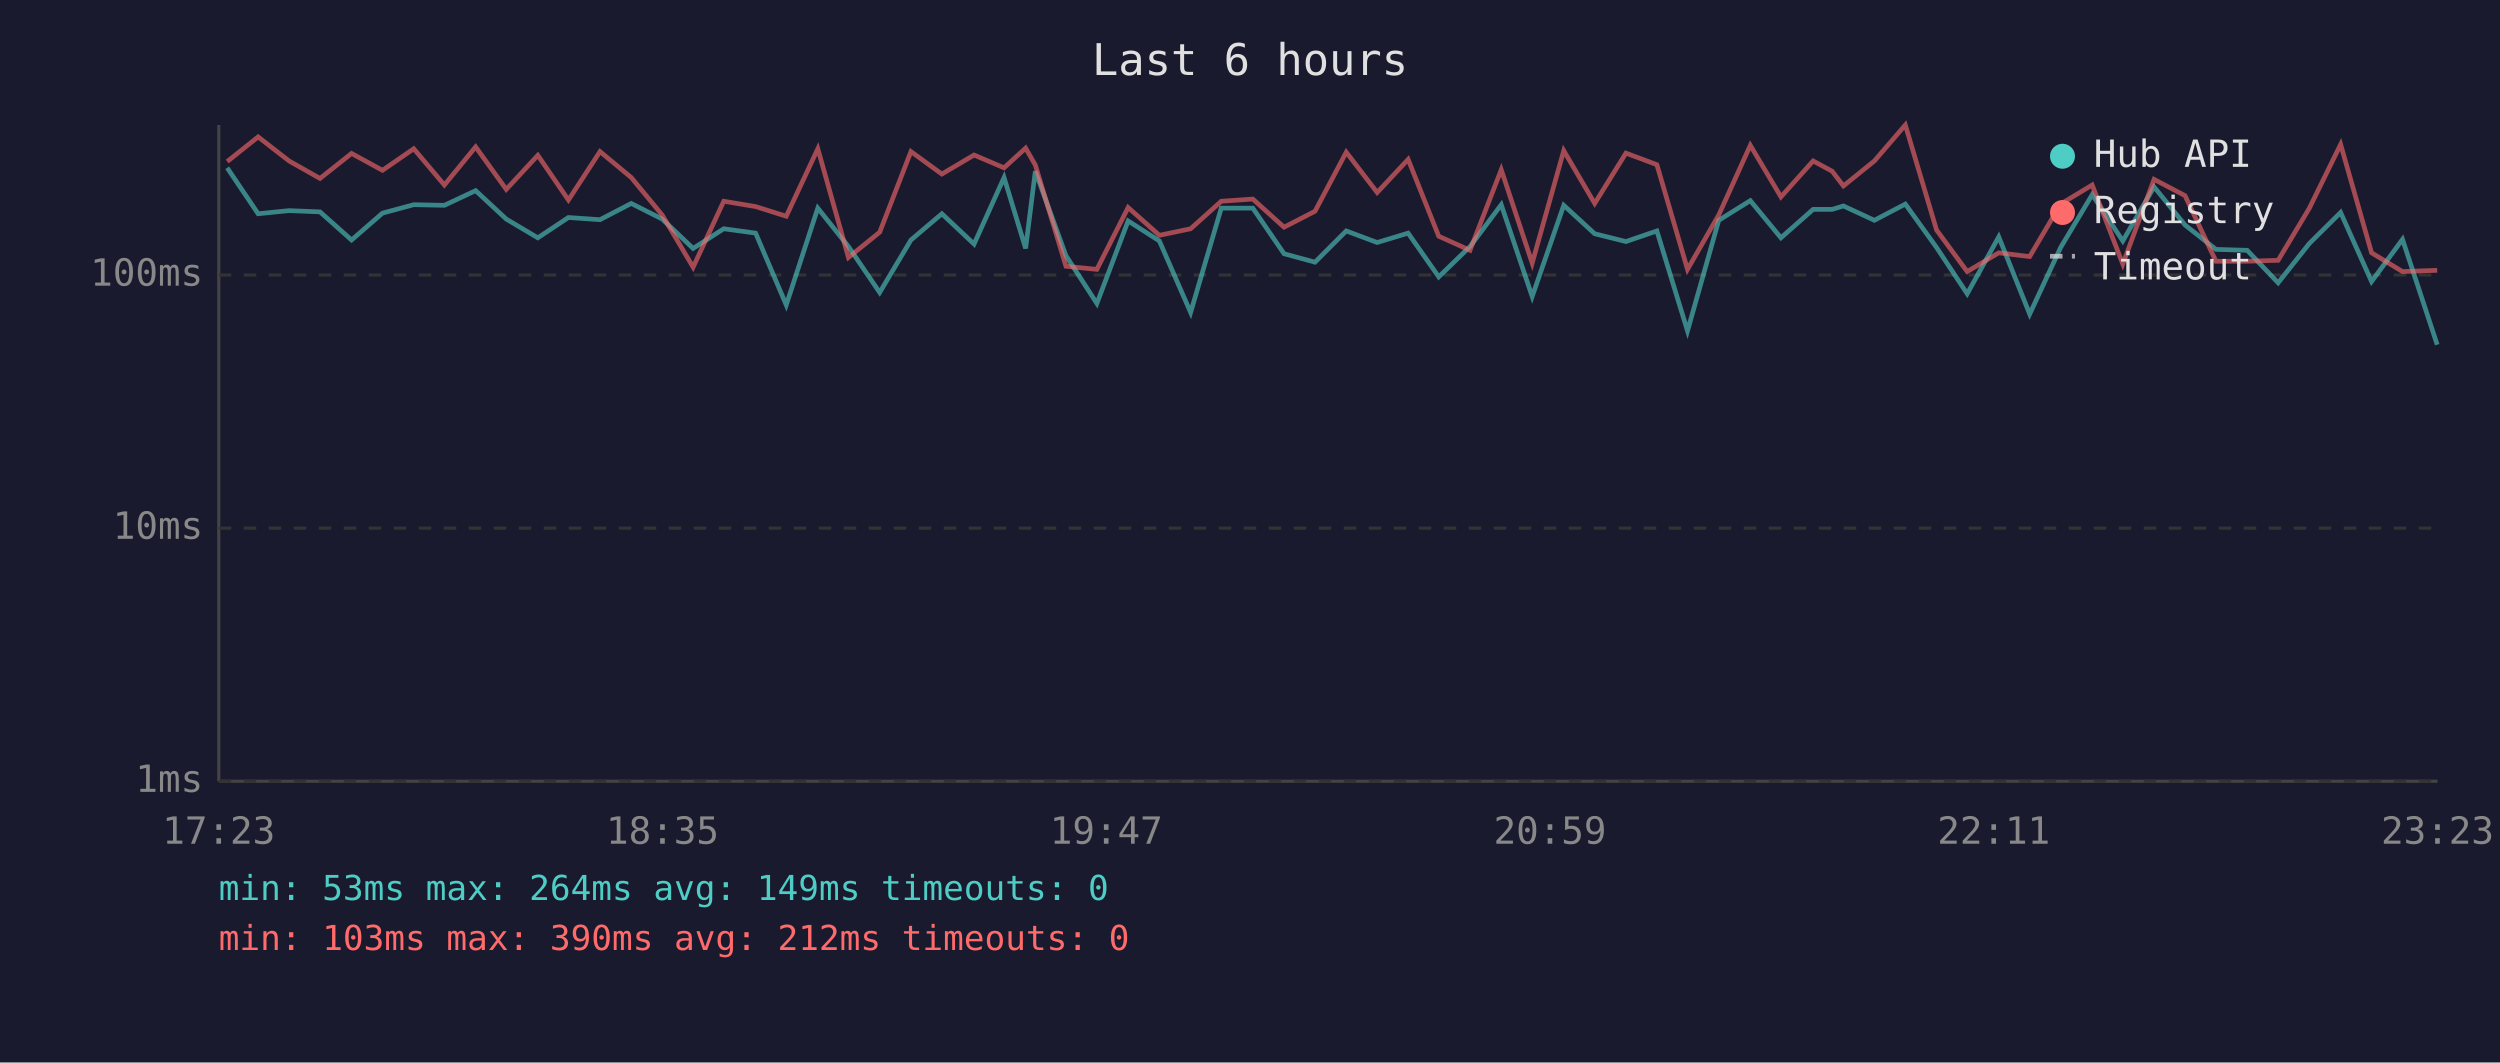
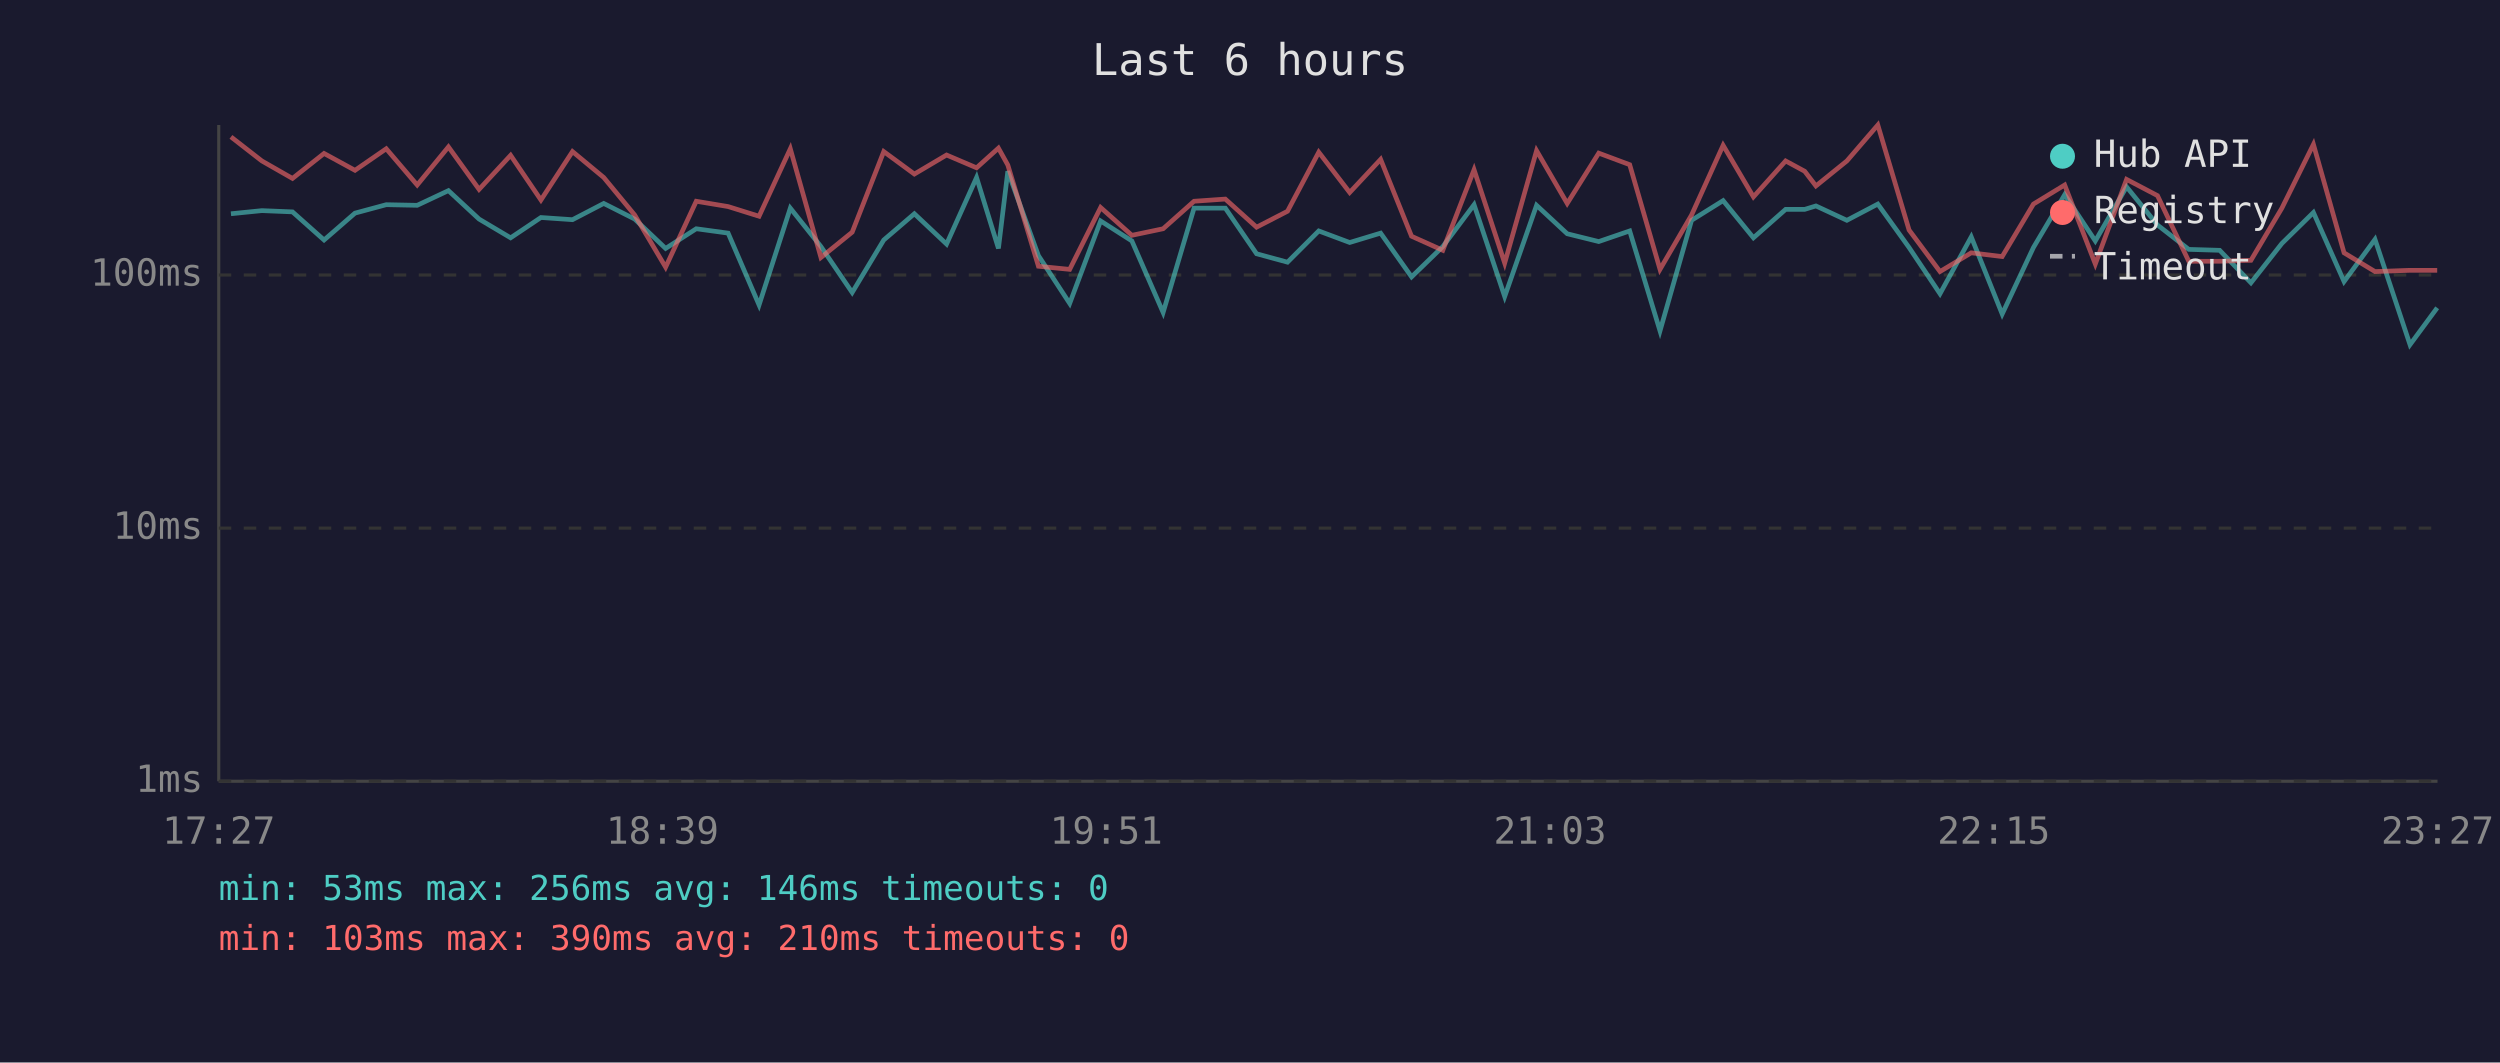
<svg xmlns="http://www.w3.org/2000/svg" viewBox="0 0 800 340" font-family="monospace" font-size="12">
  <rect width="800" height="340" fill="#1a1a2e" />
  <text x="400" y="24" fill="#e0e0e0" font-size="14" text-anchor="middle">Last 6 hours</text>
  <line x1="70" y1="40" x2="70" y2="250" stroke="#444" stroke-width="1" />
  <line x1="70" y1="250" x2="780" y2="250" stroke="#444" stroke-width="1" />
  <line x1="70" y1="250" x2="780" y2="250" stroke="#333" stroke-width="1" stroke-dasharray="4" />
  <text x="65" y="250" fill="#888" text-anchor="end" dominant-baseline="middle">1ms</text>
  <line x1="70" y1="169" x2="780" y2="169" stroke="#333" stroke-width="1" stroke-dasharray="4" />
  <text x="65" y="169" fill="#888" text-anchor="end" dominant-baseline="middle">10ms</text>
  <line x1="70" y1="88" x2="780" y2="88" stroke="#333" stroke-width="1" stroke-dasharray="4" />
  <text x="65" y="88" fill="#888" text-anchor="end" dominant-baseline="middle">100ms</text>
-   <text x="70" y="270" fill="#888" text-anchor="middle">17:23</text>
-   <text x="212" y="270" fill="#888" text-anchor="middle">18:35</text>
-   <text x="354" y="270" fill="#888" text-anchor="middle">19:47</text>
-   <text x="496" y="270" fill="#888" text-anchor="middle">20:59</text>
-   <text x="638" y="270" fill="#888" text-anchor="middle">22:11</text>
-   <text x="780" y="270" fill="#888" text-anchor="middle">23:23</text>
-   <polyline points="72.7,53.7 82.6,68.4 92.5,67.4 102.4,67.8 112.5,76.8 122.4,68.2 132.4,65.5 142.2,65.7 152.2,61.0 162.0,70.1 172.1,76.1 181.9,69.6 192.0,70.3 202.0,65.1 211.9,70.1 221.8,79.5 231.6,73.2 241.8,74.6 251.6,97.6 261.7,66.6 271.5,78.9 281.5,93.6 291.5,76.8 301.4,68.4 311.7,78.1 321.3,56.8 328.2,79.5 331.3,54.8 341.1,81.8 351.0,97.1 361.0,70.7 371.0,77.1 381.0,100.0 390.8,66.6 400.9,66.6 410.9,81.2 420.8,83.9 430.8,73.9 440.7,77.6 450.6,74.6 460.4,88.6 470.4,78.9 480.4,65.5 490.3,94.9 500.4,65.7 510.3,74.8 520.3,77.3 530.2,73.9 540.0,105.9 550.0,70.5 560.1,64.2 569.9,76.1 580.2,67.0 586.3,67.0 589.9,65.9 599.8,70.5 609.7,65.3 619.7,79.2 629.5,94.0 639.6,75.8 649.5,100.5 659.4,79.2 669.5,62.3 679.3,77.1 689.3,59.8 699.2,72.0 709.1,79.8 719.1,80.1 729.0,90.5 739.0,77.9 749.0,68.0 758.9,90.1 768.8,76.6 779.9,110.3" fill="none" stroke="#4ecdc4" stroke-width="1.5" opacity="0.6" />
-   <polyline points="72.7,51.7 82.6,43.8 92.5,51.5 102.4,57.1 112.5,49.1 122.4,54.5 132.4,47.6 142.2,59.2 152.2,47.0 162.0,60.6 172.1,49.7 181.9,64.0 192.0,48.5 202.0,56.8 211.9,68.8 221.8,85.5 231.6,64.4 241.8,66.1 251.6,69.2 261.7,47.6 271.5,82.4 281.5,74.3 291.5,48.5 301.4,55.7 311.7,49.6 321.3,53.7 328.2,47.4 331.3,52.8 341.1,85.2 351.0,86.2 361.0,66.4 371.0,75.3 381.0,73.2 390.8,64.4 400.9,63.7 410.9,72.7 420.8,67.6 430.8,48.7 440.7,61.6 450.6,51.0 460.4,75.6 470.4,80.1 480.4,54.3 490.3,84.2 500.4,48.2 510.3,65.1 520.3,49.0 530.2,52.7 540.0,86.2 550.0,68.8 560.1,46.5 569.9,63.0 580.2,51.5 586.3,54.8 589.9,59.5 599.8,51.5 609.7,40.0 619.7,73.6 629.5,86.9 639.6,80.9 649.5,82.1 659.4,65.3 669.5,59.2 679.3,84.5 689.3,57.4 699.2,62.6 709.1,83.6 719.1,83.6 729.0,83.3 739.0,66.6 749.0,46.2 758.9,80.9 768.8,86.9 779.9,86.5" fill="none" stroke="#ff6b6b" stroke-width="1.5" opacity="0.6" />
+   <text x="70" y="270" fill="#888" text-anchor="middle">17:27</text>
+   <text x="212" y="270" fill="#888" text-anchor="middle">18:39</text>
+   <text x="354" y="270" fill="#888" text-anchor="middle">19:51</text>
+   <text x="496" y="270" fill="#888" text-anchor="middle">21:03</text>
+   <text x="638" y="270" fill="#888" text-anchor="middle">22:15</text>
+   <text x="780" y="270" fill="#888" text-anchor="middle">23:27</text>
+   <polyline points="73.9,68.4 83.8,67.4 93.6,67.8 103.7,76.8 113.6,68.2 123.6,65.5 133.5,65.7 143.5,61.0 153.3,70.1 163.4,76.1 173.1,69.6 183.2,70.3 193.2,65.1 203.1,70.1 213.0,79.5 222.8,73.2 233.0,74.6 242.9,97.6 252.9,66.6 262.7,78.9 272.7,93.6 282.8,76.8 292.6,68.4 302.9,78.1 312.5,56.8 319.5,79.5 322.5,54.8 332.3,81.8 342.3,97.1 352.2,70.7 362.2,77.1 372.2,100.0 382.1,66.6 392.1,66.6 402.1,81.2 412.0,83.9 422.0,73.9 431.9,77.6 441.8,74.6 451.7,88.6 461.7,78.9 471.7,65.5 481.5,94.9 491.7,65.7 501.5,74.8 511.6,77.3 521.5,73.9 531.2,105.9 541.3,70.5 551.4,64.2 561.1,76.1 571.4,67.0 577.5,67.0 581.1,65.9 591.0,70.5 600.9,65.3 610.9,79.2 620.8,94.0 630.8,75.8 640.7,100.5 650.7,79.2 660.7,62.3 670.5,77.1 680.5,59.8 690.4,72.0 700.4,79.8 710.3,80.1 720.3,90.5 730.2,77.9 740.3,68.0 750.1,90.1 760.0,76.6 771.2,110.3 779.9,98.5" fill="none" stroke="#4ecdc4" stroke-width="1.5" opacity="0.6" />
+   <polyline points="73.9,43.8 83.8,51.5 93.6,57.1 103.7,49.1 113.6,54.5 123.6,47.6 133.5,59.2 143.5,47.0 153.3,60.6 163.4,49.7 173.1,64.0 183.2,48.5 193.2,56.8 203.1,68.8 213.0,85.5 222.8,64.4 233.0,66.1 242.9,69.2 252.9,47.6 262.7,82.4 272.7,74.3 282.8,48.5 292.6,55.7 302.9,49.6 312.5,53.7 319.5,47.4 322.5,52.8 332.3,85.2 342.3,86.2 352.2,66.4 362.2,75.3 372.2,73.2 382.1,64.4 392.1,63.7 402.1,72.7 412.0,67.6 422.0,48.7 431.9,61.6 441.8,51.0 451.7,75.6 461.7,80.1 471.7,54.3 481.5,84.2 491.7,48.2 501.5,65.1 511.6,49.0 521.5,52.7 531.2,86.2 541.3,68.8 551.4,46.5 561.1,63.0 571.4,51.5 577.5,54.8 581.1,59.5 591.0,51.5 600.9,40.0 610.9,73.6 620.8,86.9 630.8,80.9 640.7,82.1 650.7,65.3 660.7,59.2 670.5,84.5 680.5,57.4 690.4,62.6 700.4,83.6 710.3,83.6 720.3,83.3 730.2,66.6 740.3,46.2 750.1,80.9 760.0,86.9 771.2,86.5 779.9,86.5" fill="none" stroke="#ff6b6b" stroke-width="1.5" opacity="0.6" />
  <circle cx="660" cy="50" r="4" fill="#4ecdc4" />
  <text x="670" y="50" fill="#e0e0e0" dominant-baseline="middle">Hub API</text>
  <circle cx="660" cy="68" r="4" fill="#ff6b6b" />
  <text x="670" y="68" fill="#e0e0e0" dominant-baseline="middle">Registry</text>
  <line x1="656" y1="82" x2="664" y2="82" stroke="#e0e0e0" stroke-width="1.5" stroke-dasharray="4,3" opacity="0.7" />
  <text x="670" y="86" fill="#e0e0e0" dominant-baseline="middle">Timeout</text>
-   <text x="70" y="288" fill="#4ecdc4" font-size="11">min: 53ms  max: 264ms  avg: 149ms  timeouts: 0</text>
-   <text x="70" y="304" fill="#ff6b6b" font-size="11">min: 103ms  max: 390ms  avg: 212ms  timeouts: 0</text>
+   <text x="70" y="288" fill="#4ecdc4" font-size="11">min: 53ms  max: 256ms  avg: 146ms  timeouts: 0</text>
+   <text x="70" y="304" fill="#ff6b6b" font-size="11">min: 103ms  max: 390ms  avg: 210ms  timeouts: 0</text>
</svg>
